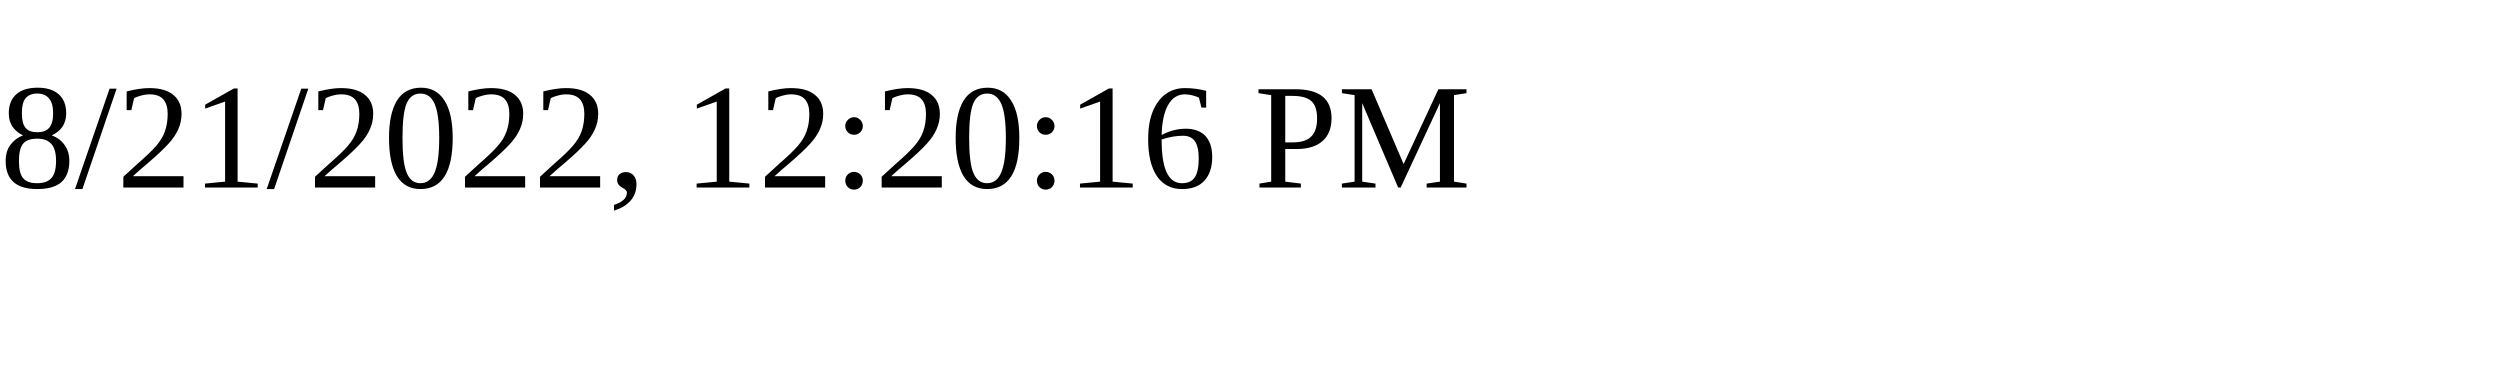
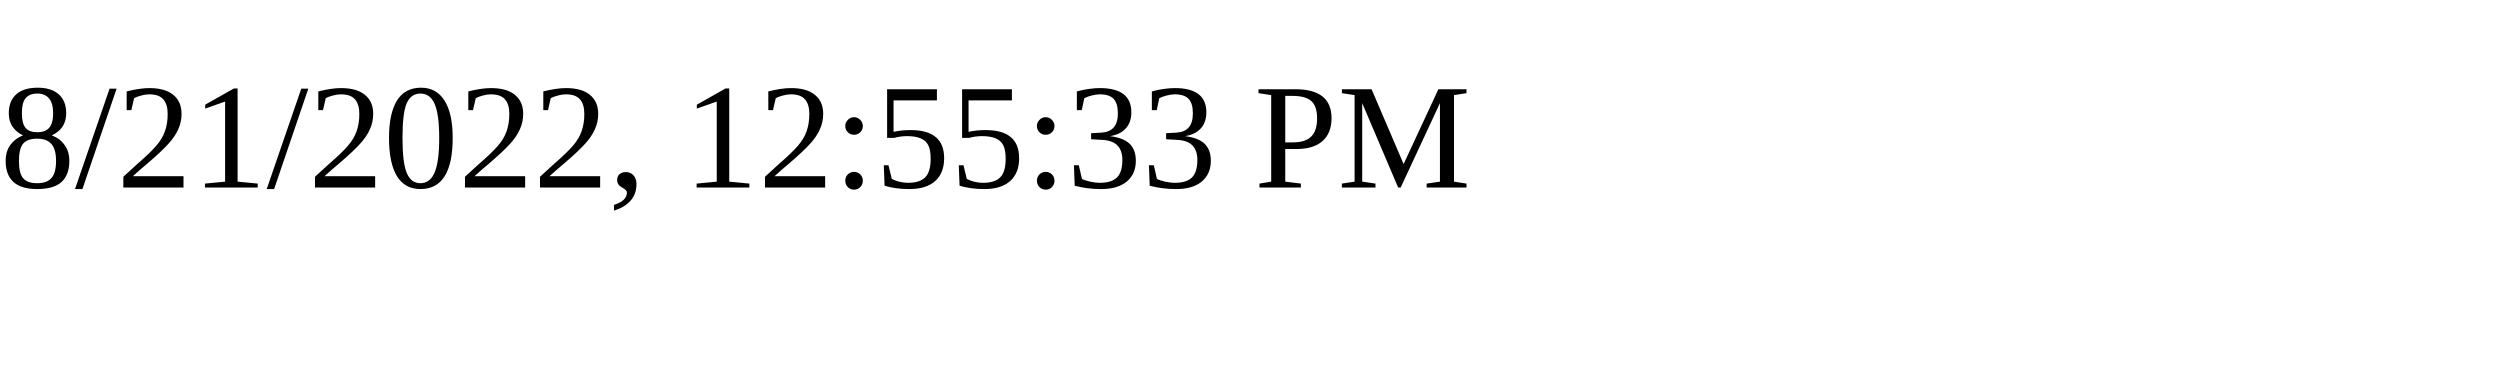
<svg xmlns="http://www.w3.org/2000/svg" height="30" width="200">
-   <text x="0" y="15">8/21/2022, 12:20:16 PM</text>
+   <text x="0" y="15">8/21/2022, 12:55:33 PM</text>
</svg>
